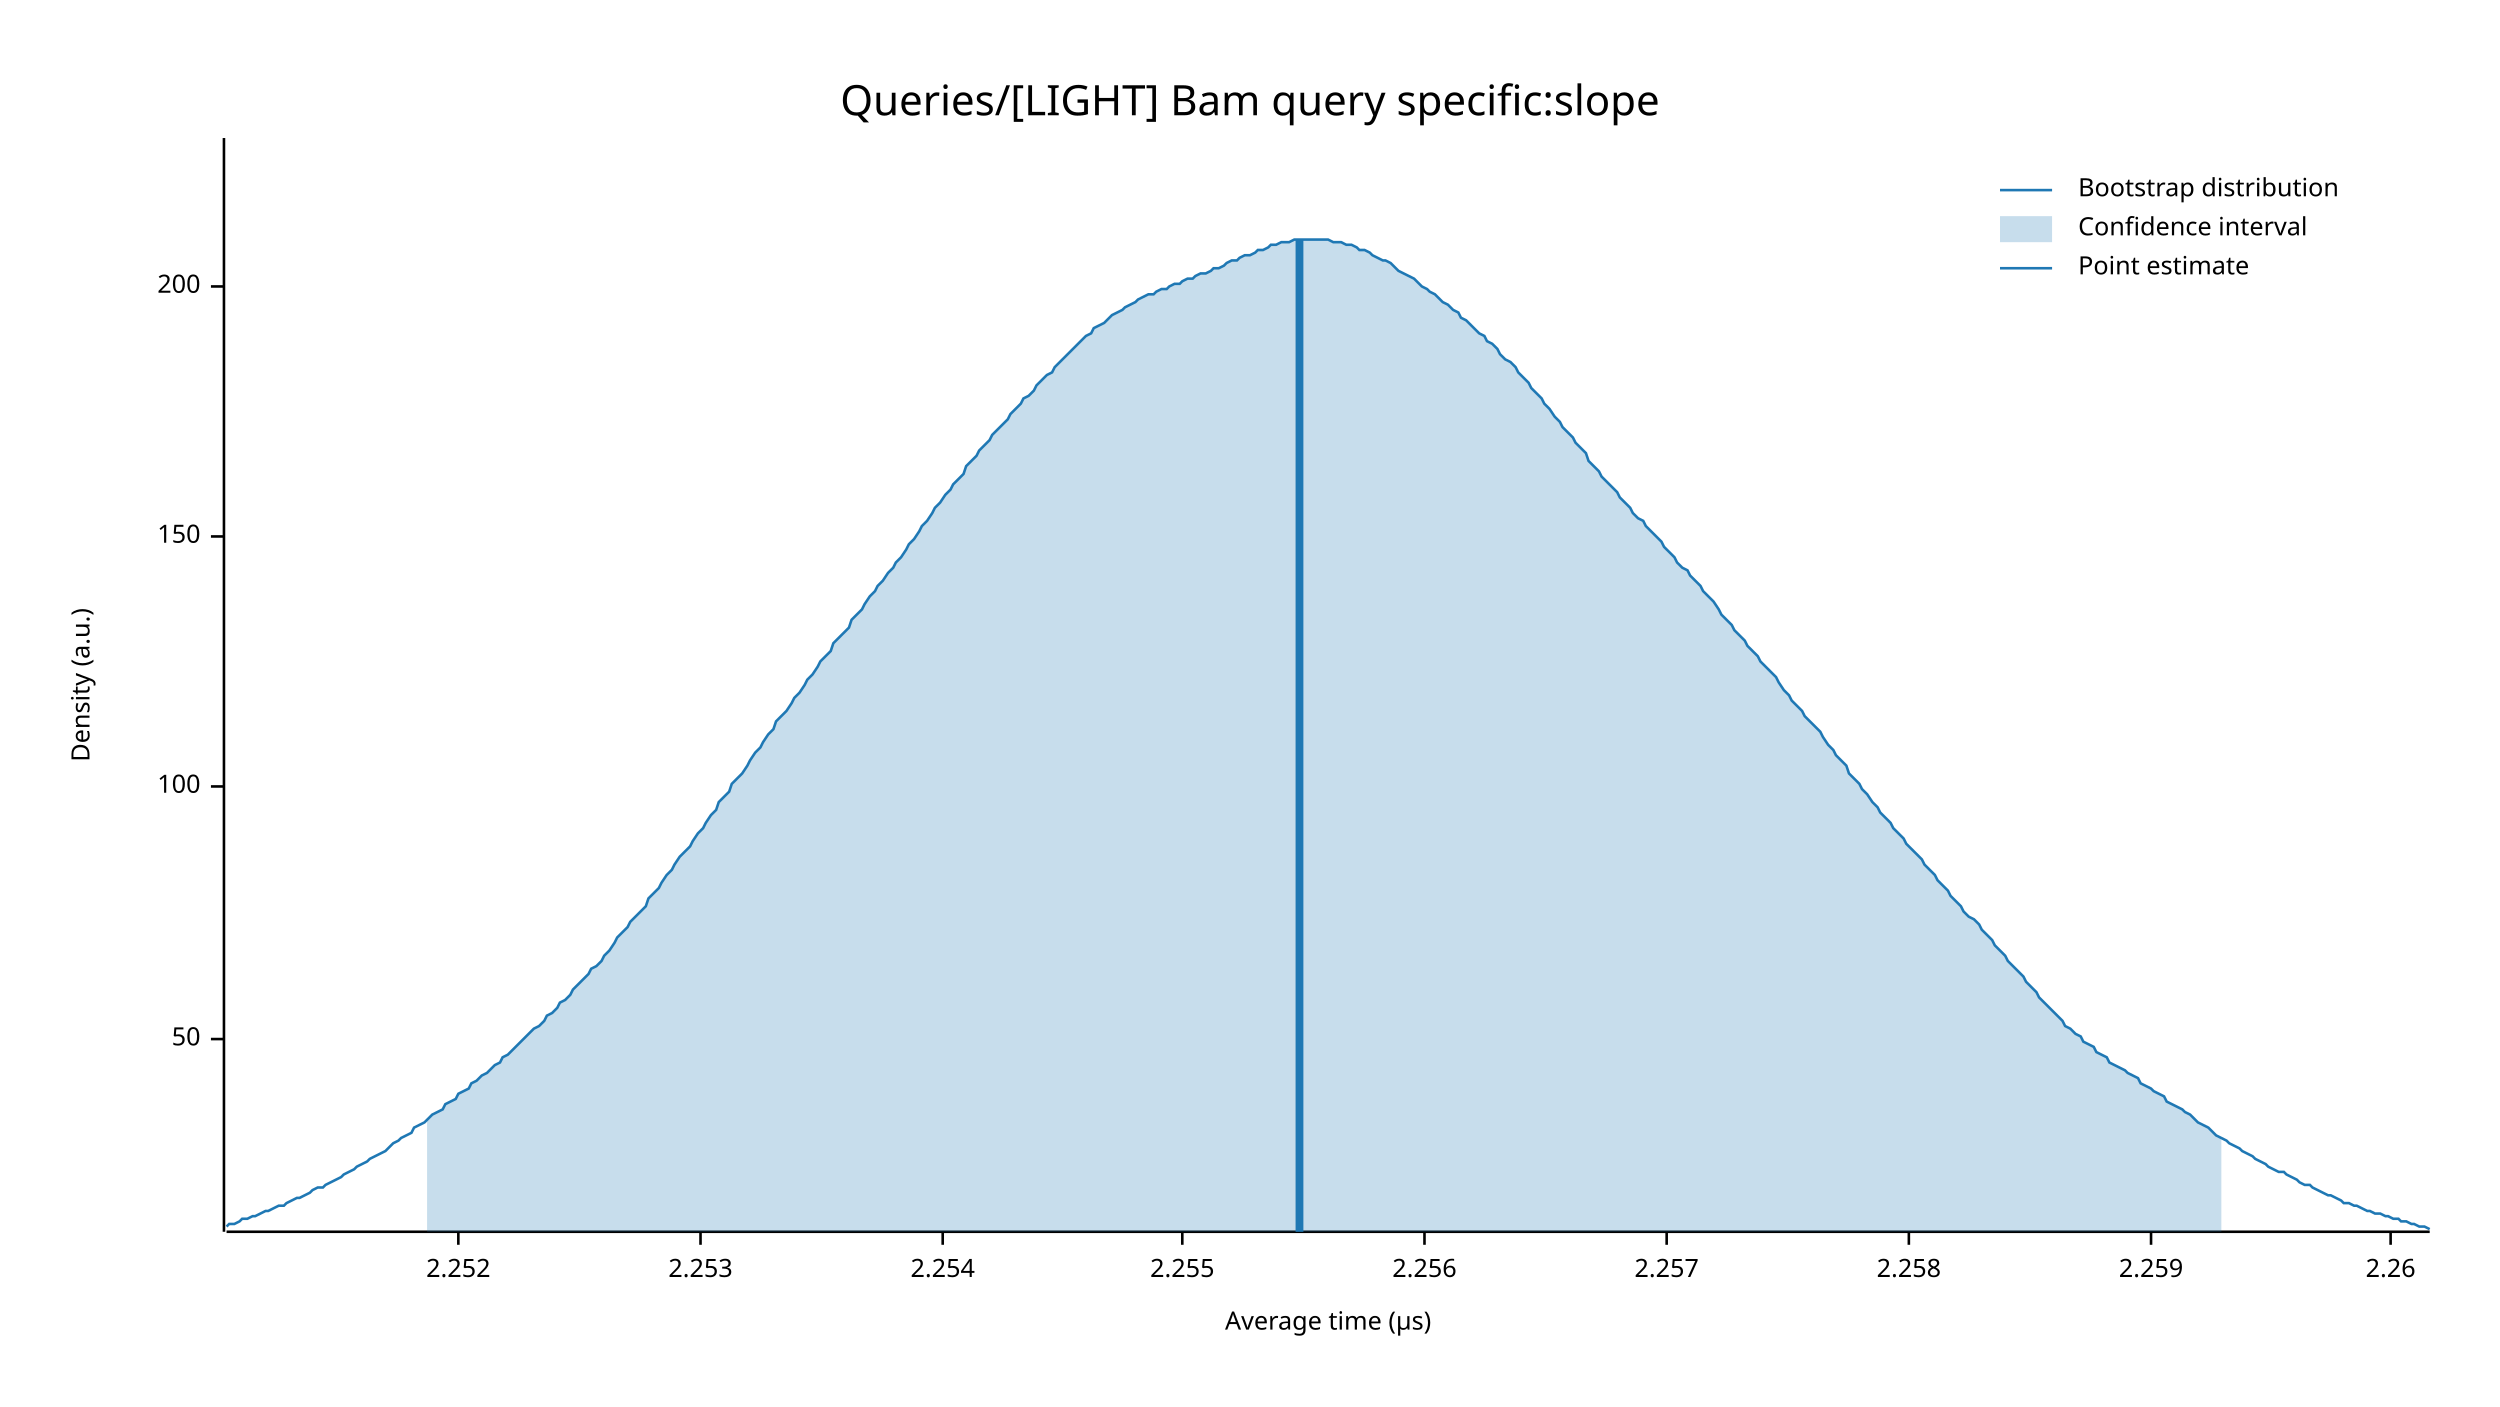
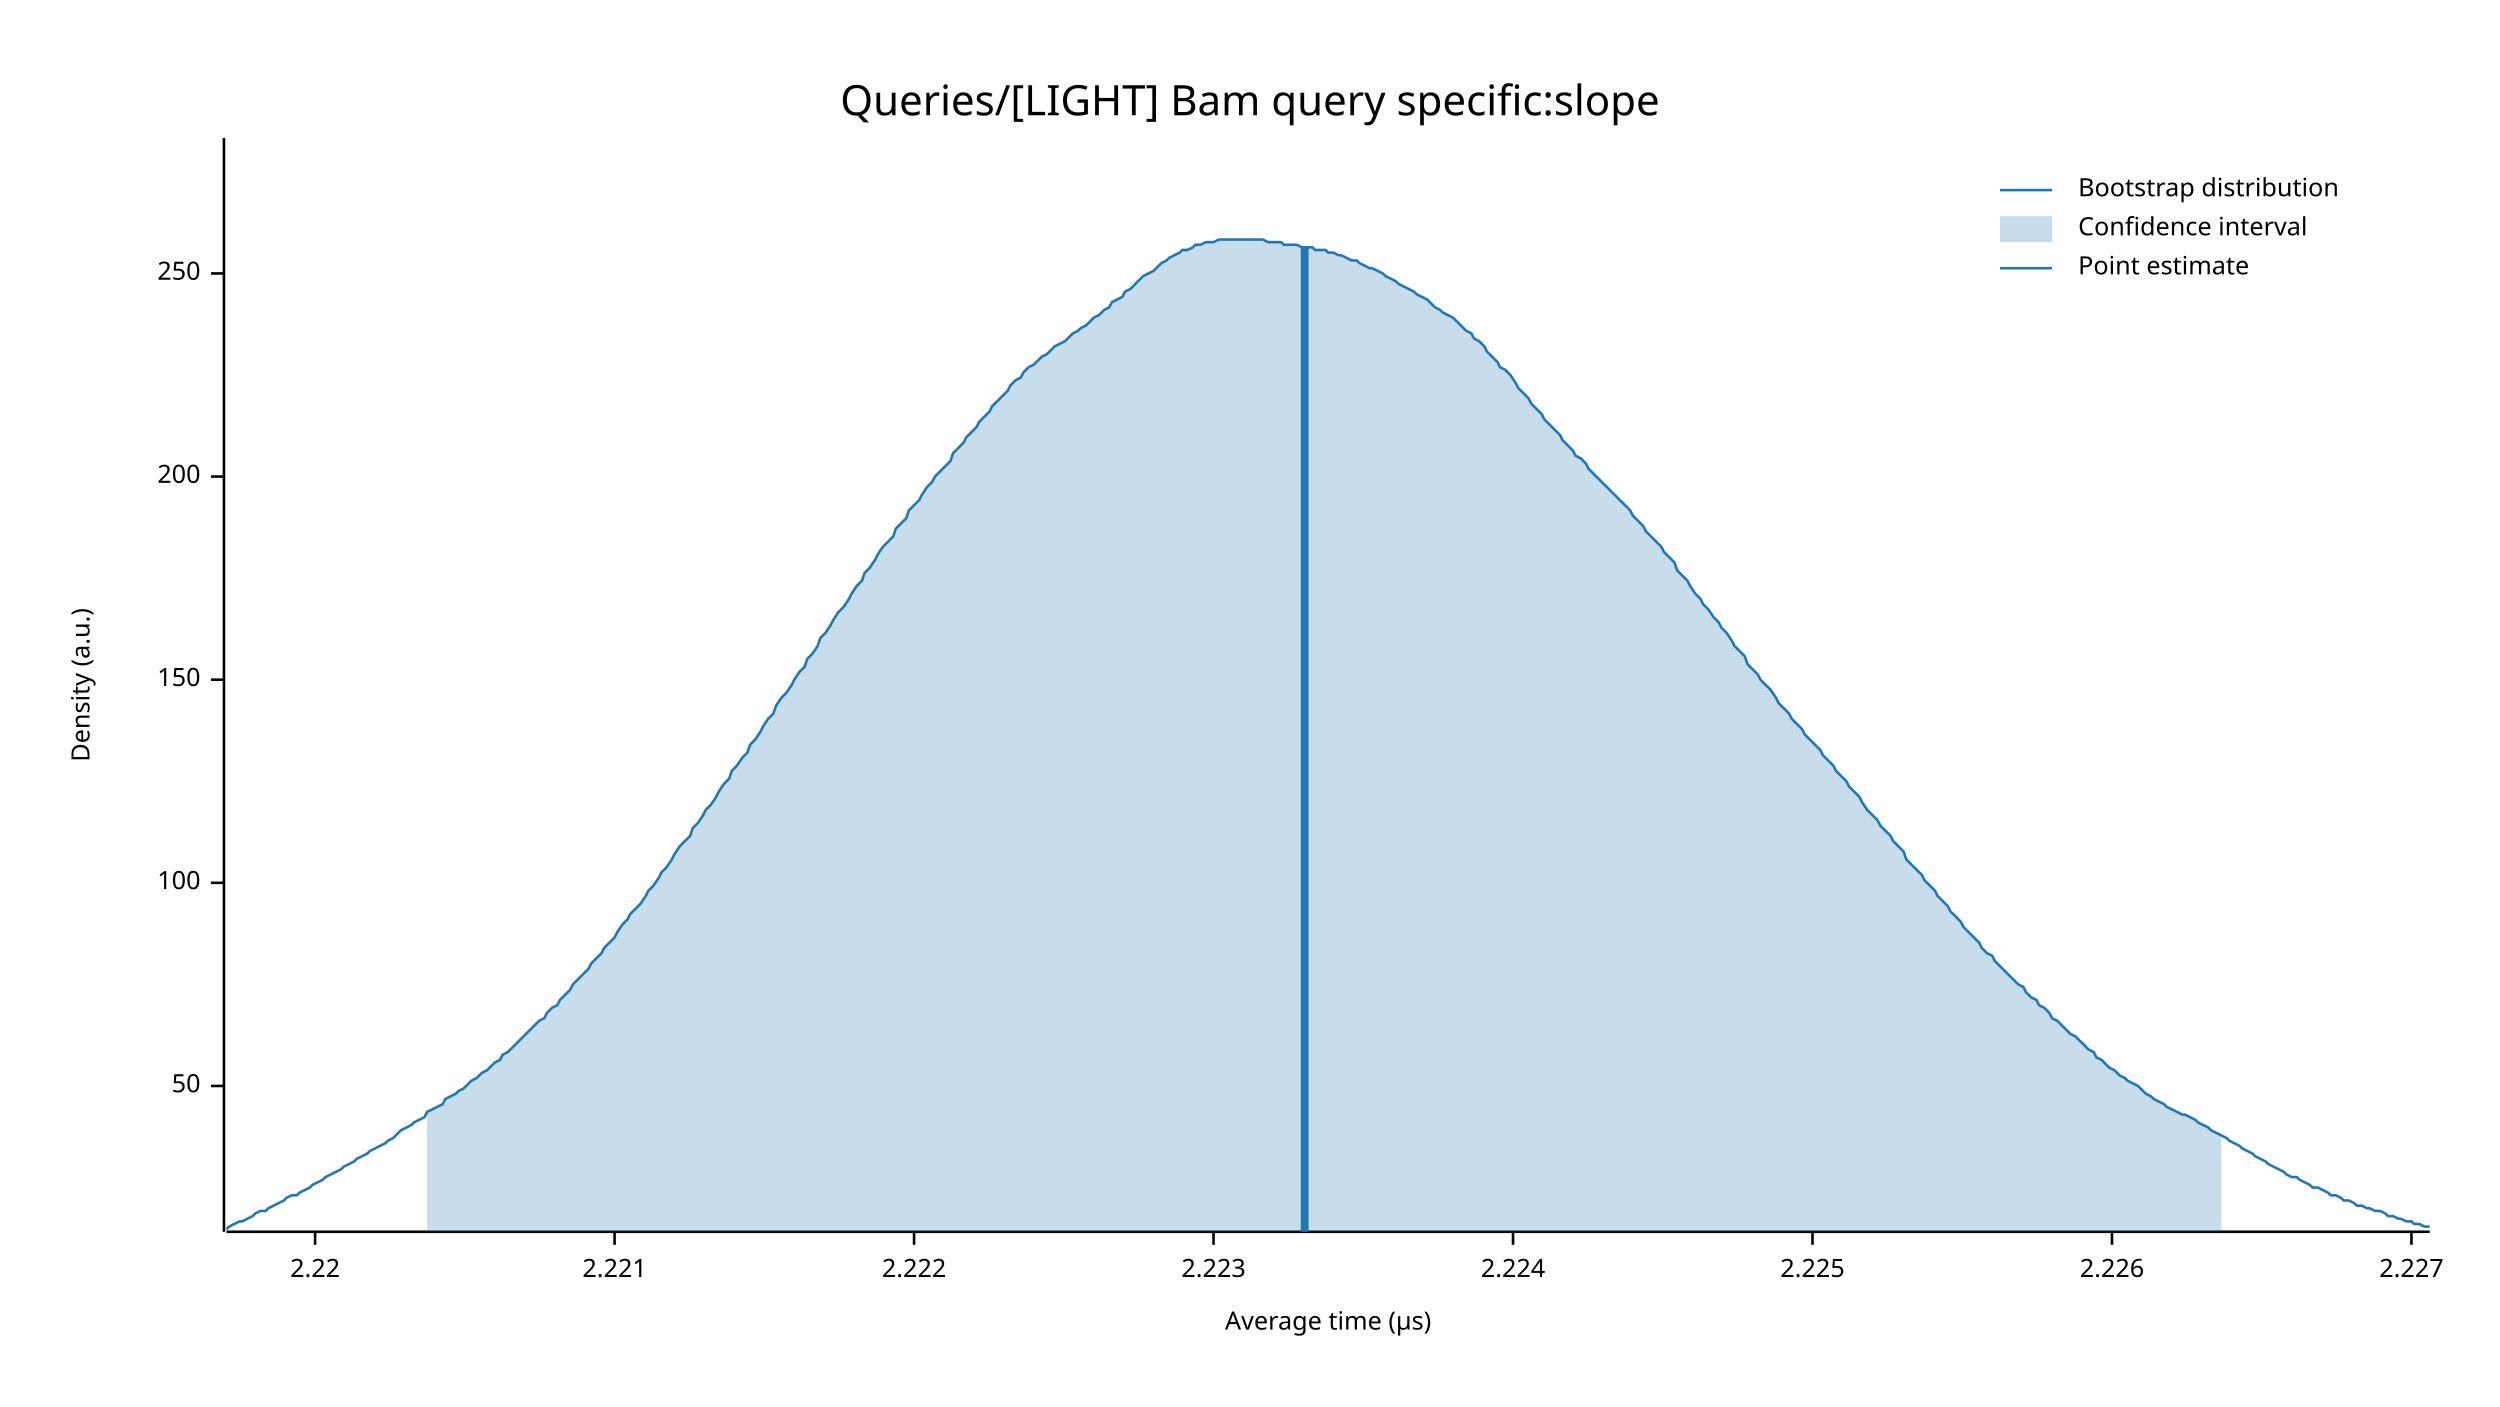
<svg xmlns="http://www.w3.org/2000/svg" width="960" height="540" viewBox="0 0 960 540">
  <text x="480" y="32" dy="0.76em" text-anchor="middle" font-family="sans-serif" font-size="16.129" opacity="1" fill="#000000">
Queries/[LIGHT] Bam query specific:slope
</text>
  <text x="27" y="263" dy="0.76em" text-anchor="middle" font-family="sans-serif" font-size="9.677" opacity="1" fill="#000000" transform="rotate(270, 27, 263)">
Density (a.u.)
</text>
  <text x="510" y="513" dy="-0.5ex" text-anchor="middle" font-family="sans-serif" font-size="9.677" opacity="1" fill="#000000">
Average time (µs)
</text>
  <polyline fill="none" opacity="1" stroke="#000000" stroke-width="1" points="86,53 86,473 " />
-   <text x="77" y="399" dy="0.5ex" text-anchor="end" font-family="sans-serif" font-size="9.677" opacity="1" fill="#000000">
+   <text x="77" y="417" dy="0.5ex" text-anchor="end" font-family="sans-serif" font-size="9.677" opacity="1" fill="#000000">
50
</text>
-   <polyline fill="none" opacity="1" stroke="#000000" stroke-width="1" points="81,399 86,399 " />
-   <text x="77" y="302" dy="0.5ex" text-anchor="end" font-family="sans-serif" font-size="9.677" opacity="1" fill="#000000">
+   <polyline fill="none" opacity="1" stroke="#000000" stroke-width="1" points="81,417 86,417 " />
+   <text x="77" y="339" dy="0.5ex" text-anchor="end" font-family="sans-serif" font-size="9.677" opacity="1" fill="#000000">
100
</text>
-   <polyline fill="none" opacity="1" stroke="#000000" stroke-width="1" points="81,302 86,302 " />
-   <text x="77" y="206" dy="0.5ex" text-anchor="end" font-family="sans-serif" font-size="9.677" opacity="1" fill="#000000">
+   <polyline fill="none" opacity="1" stroke="#000000" stroke-width="1" points="81,339 86,339 " />
+   <text x="77" y="261" dy="0.5ex" text-anchor="end" font-family="sans-serif" font-size="9.677" opacity="1" fill="#000000">
150
</text>
-   <polyline fill="none" opacity="1" stroke="#000000" stroke-width="1" points="81,206 86,206 " />
-   <text x="77" y="110" dy="0.5ex" text-anchor="end" font-family="sans-serif" font-size="9.677" opacity="1" fill="#000000">
+   <polyline fill="none" opacity="1" stroke="#000000" stroke-width="1" points="81,261 86,261 " />
+   <text x="77" y="183" dy="0.5ex" text-anchor="end" font-family="sans-serif" font-size="9.677" opacity="1" fill="#000000">
200
</text>
-   <polyline fill="none" opacity="1" stroke="#000000" stroke-width="1" points="81,110 86,110 " />
+   <polyline fill="none" opacity="1" stroke="#000000" stroke-width="1" points="81,183 86,183 " />
+   <text x="77" y="105" dy="0.5ex" text-anchor="end" font-family="sans-serif" font-size="9.677" opacity="1" fill="#000000">
+ 250
+ </text>
+   <polyline fill="none" opacity="1" stroke="#000000" stroke-width="1" points="81,105 86,105 " />
  <polyline fill="none" opacity="1" stroke="#000000" stroke-width="1" points="87,473 933,473 " />
-   <text x="176" y="483" dy="0.76em" text-anchor="middle" font-family="sans-serif" font-size="9.677" opacity="1" fill="#000000">
- 2.252
+   <text x="121" y="483" dy="0.76em" text-anchor="middle" font-family="sans-serif" font-size="9.677" opacity="1" fill="#000000">
+ 2.22
</text>
-   <polyline fill="none" opacity="1" stroke="#000000" stroke-width="1" points="176,473 176,478 " />
-   <text x="269" y="483" dy="0.76em" text-anchor="middle" font-family="sans-serif" font-size="9.677" opacity="1" fill="#000000">
- 2.253
+   <polyline fill="none" opacity="1" stroke="#000000" stroke-width="1" points="121,473 121,478 " />
+   <text x="236" y="483" dy="0.76em" text-anchor="middle" font-family="sans-serif" font-size="9.677" opacity="1" fill="#000000">
+ 2.221
</text>
-   <polyline fill="none" opacity="1" stroke="#000000" stroke-width="1" points="269,473 269,478 " />
-   <text x="362" y="483" dy="0.76em" text-anchor="middle" font-family="sans-serif" font-size="9.677" opacity="1" fill="#000000">
- 2.254
+   <polyline fill="none" opacity="1" stroke="#000000" stroke-width="1" points="236,473 236,478 " />
+   <text x="351" y="483" dy="0.76em" text-anchor="middle" font-family="sans-serif" font-size="9.677" opacity="1" fill="#000000">
+ 2.222
</text>
-   <polyline fill="none" opacity="1" stroke="#000000" stroke-width="1" points="362,473 362,478 " />
-   <text x="454" y="483" dy="0.76em" text-anchor="middle" font-family="sans-serif" font-size="9.677" opacity="1" fill="#000000">
- 2.255
+   <polyline fill="none" opacity="1" stroke="#000000" stroke-width="1" points="351,473 351,478 " />
+   <text x="466" y="483" dy="0.76em" text-anchor="middle" font-family="sans-serif" font-size="9.677" opacity="1" fill="#000000">
+ 2.223
</text>
-   <polyline fill="none" opacity="1" stroke="#000000" stroke-width="1" points="454,473 454,478 " />
-   <text x="547" y="483" dy="0.76em" text-anchor="middle" font-family="sans-serif" font-size="9.677" opacity="1" fill="#000000">
- 2.256
+   <polyline fill="none" opacity="1" stroke="#000000" stroke-width="1" points="466,473 466,478 " />
+   <text x="581" y="483" dy="0.76em" text-anchor="middle" font-family="sans-serif" font-size="9.677" opacity="1" fill="#000000">
+ 2.224
</text>
-   <polyline fill="none" opacity="1" stroke="#000000" stroke-width="1" points="547,473 547,478 " />
-   <text x="640" y="483" dy="0.76em" text-anchor="middle" font-family="sans-serif" font-size="9.677" opacity="1" fill="#000000">
- 2.257
+   <polyline fill="none" opacity="1" stroke="#000000" stroke-width="1" points="581,473 581,478 " />
+   <text x="696" y="483" dy="0.76em" text-anchor="middle" font-family="sans-serif" font-size="9.677" opacity="1" fill="#000000">
+ 2.225
</text>
-   <polyline fill="none" opacity="1" stroke="#000000" stroke-width="1" points="640,473 640,478 " />
-   <text x="733" y="483" dy="0.76em" text-anchor="middle" font-family="sans-serif" font-size="9.677" opacity="1" fill="#000000">
- 2.258
+   <polyline fill="none" opacity="1" stroke="#000000" stroke-width="1" points="696,473 696,478 " />
+   <text x="811" y="483" dy="0.76em" text-anchor="middle" font-family="sans-serif" font-size="9.677" opacity="1" fill="#000000">
+ 2.226
</text>
-   <polyline fill="none" opacity="1" stroke="#000000" stroke-width="1" points="733,473 733,478 " />
-   <text x="826" y="483" dy="0.76em" text-anchor="middle" font-family="sans-serif" font-size="9.677" opacity="1" fill="#000000">
- 2.259
+   <polyline fill="none" opacity="1" stroke="#000000" stroke-width="1" points="811,473 811,478 " />
+   <text x="926" y="483" dy="0.76em" text-anchor="middle" font-family="sans-serif" font-size="9.677" opacity="1" fill="#000000">
+ 2.227
</text>
-   <polyline fill="none" opacity="1" stroke="#000000" stroke-width="1" points="826,473 826,478 " />
-   <text x="918" y="483" dy="0.76em" text-anchor="middle" font-family="sans-serif" font-size="9.677" opacity="1" fill="#000000">
- 2.26
- </text>
-   <polyline fill="none" opacity="1" stroke="#000000" stroke-width="1" points="918,473 918,478 " />
-   <polyline fill="none" opacity="1" stroke="#1F78B4" stroke-width="1" points="87,471 88,470 90,470 92,469 93,468 95,468 97,467 98,467 100,466 102,465 103,465 105,464 107,463 109,463 110,462 112,461 114,460 115,460 117,459 119,458 120,457 122,456 124,456 125,455 127,454 129,453 131,452 132,451 134,450 136,449 137,448 139,447 141,446 142,445 144,444 146,443 148,442 149,441 151,439 153,438 154,437 156,436 158,435 159,433 161,432 163,431 164,430 166,428 168,427 170,426 171,424 173,423 175,422 176,420 178,419 180,418 181,416 183,415 185,413 187,412 188,411 190,409 192,408 193,406 195,405 197,403 198,402 200,400 202,398 203,397 205,395 207,394 209,392 210,390 212,389 214,387 215,385 217,384 219,382 220,380 222,378 224,376 226,374 227,372 229,371 231,369 232,367 234,365 236,362 237,360 239,358 241,356 242,354 244,352 246,350 248,348 249,345 251,343 253,341 254,339 256,336 258,334 259,332 261,329 263,327 265,325 266,323 268,320 270,318 271,316 273,313 275,311 276,308 278,306 280,304 281,301 283,299 285,297 287,294 288,292 290,289 292,287 293,285 295,282 297,280 298,277 300,275 302,273 304,270 305,268 307,266 309,263 310,261 312,259 314,256 315,254 317,252 319,250 320,247 322,245 324,243 326,241 327,238 329,236 331,234 332,232 334,229 336,227 337,225 339,223 341,220 343,218 344,216 346,214 348,211 349,209 351,207 353,204 354,202 356,200 358,197 359,195 361,193 363,190 365,188 366,186 368,184 370,182 371,179 373,177 375,175 376,173 378,171 380,169 381,167 383,165 385,163 387,161 388,159 390,157 392,155 393,153 395,152 397,150 398,148 400,146 402,144 404,143 405,141 407,139 409,137 410,136 412,134 414,132 415,131 417,129 419,128 420,126 422,125 424,124 426,122 427,121 429,120 431,119 432,118 434,117 436,116 437,115 439,114 441,113 443,113 444,112 446,111 448,111 449,110 451,109 453,109 454,108 456,107 458,107 459,106 461,105 463,105 465,104 466,103 468,103 470,102 471,101 473,100 475,100 476,99 478,98 480,98 482,97 483,96 485,96 487,95 488,94 490,94 492,93 493,93 495,93 497,92 498,92 500,92 502,92 504,92 505,92 507,92 509,92 510,92 512,93 514,93 515,93 517,94 519,94 521,95 522,96 524,96 526,97 527,98 529,99 531,100 532,100 534,101 536,103 537,104 539,105 541,106 543,107 544,108 546,110 548,111 549,112 551,113 553,115 554,116 556,117 558,119 560,120 561,122 563,123 565,125 566,126 568,128 570,129 571,131 573,132 575,134 576,136 578,138 580,139 582,141 583,143 585,145 587,147 588,149 590,151 592,153 593,155 595,157 597,160 599,162 600,164 602,166 604,168 605,170 607,172 609,174 610,177 612,179 614,181 615,183 617,185 619,187 621,189 622,191 624,193 626,195 627,197 629,199 631,200 632,202 634,204 636,206 638,208 639,210 641,212 643,214 644,216 646,218 648,219 649,221 651,223 653,225 654,227 656,229 658,231 660,234 661,236 663,238 665,240 666,242 668,244 670,246 671,248 673,250 675,252 676,254 678,256 680,258 682,260 683,262 685,265 687,267 688,269 690,271 692,273 693,275 695,277 697,279 699,281 700,283 702,286 704,288 705,290 707,292 709,294 710,297 712,299 714,301 715,303 717,305 719,308 721,310 722,312 724,314 726,316 727,318 729,320 731,322 732,324 734,326 736,328 738,330 739,332 741,334 743,336 744,338 746,340 748,342 749,344 751,346 753,348 754,350 756,352 758,353 760,355 761,357 763,359 765,361 766,363 768,365 770,367 771,369 773,371 775,373 777,375 778,377 780,379 782,381 783,383 785,385 787,387 788,388 790,390 792,392 793,394 795,395 797,397 799,398 800,400 802,401 804,402 805,404 807,405 809,406 810,408 812,409 814,410 816,411 817,412 819,413 821,414 822,416 824,417 826,418 827,419 829,420 831,421 832,423 834,424 836,425 838,426 839,427 841,428 843,430 844,431 846,432 848,433 849,434 851,436 853,437 855,438 856,439 858,440 860,441 861,442 863,443 865,444 866,445 868,446 870,447 871,448 873,449 875,450 877,450 878,451 880,452 882,453 883,454 885,455 887,455 888,456 890,457 892,458 894,459 895,459 897,460 899,461 900,462 902,462 904,463 905,463 907,464 909,465 910,465 912,466 914,466 916,467 917,467 919,468 921,468 922,469 924,469 926,470 927,470 929,471 931,471 933,472 " />
-   <polygon opacity="0.25" fill="#1F78B4" points="164,430 166,428 168,427 170,426 171,424 173,423 175,422 176,420 178,419 180,418 181,416 183,415 185,413 187,412 188,411 190,409 192,408 193,406 195,405 197,403 198,402 200,400 202,398 203,397 205,395 207,394 209,392 210,390 212,389 214,387 215,385 217,384 219,382 220,380 222,378 224,376 226,374 227,372 229,371 231,369 232,367 234,365 236,362 237,360 239,358 241,356 242,354 244,352 246,350 248,348 249,345 251,343 253,341 254,339 256,336 258,334 259,332 261,329 263,327 265,325 266,323 268,320 270,318 271,316 273,313 275,311 276,308 278,306 280,304 281,301 283,299 285,297 287,294 288,292 290,289 292,287 293,285 295,282 297,280 298,277 300,275 302,273 304,270 305,268 307,266 309,263 310,261 312,259 314,256 315,254 317,252 319,250 320,247 322,245 324,243 326,241 327,238 329,236 331,234 332,232 334,229 336,227 337,225 339,223 341,220 343,218 344,216 346,214 348,211 349,209 351,207 353,204 354,202 356,200 358,197 359,195 361,193 363,190 365,188 366,186 368,184 370,182 371,179 373,177 375,175 376,173 378,171 380,169 381,167 383,165 385,163 387,161 388,159 390,157 392,155 393,153 395,152 397,150 398,148 400,146 402,144 404,143 405,141 407,139 409,137 410,136 412,134 414,132 415,131 417,129 419,128 420,126 422,125 424,124 426,122 427,121 429,120 431,119 432,118 434,117 436,116 437,115 439,114 441,113 443,113 444,112 446,111 448,111 449,110 451,109 453,109 454,108 456,107 458,107 459,106 461,105 463,105 465,104 466,103 468,103 470,102 471,101 473,100 475,100 476,99 478,98 480,98 482,97 483,96 485,96 487,95 488,94 490,94 492,93 493,93 495,93 497,92 498,92 500,92 502,92 504,92 505,92 507,92 509,92 510,92 512,93 514,93 515,93 517,94 519,94 521,95 522,96 524,96 526,97 527,98 529,99 531,100 532,100 534,101 536,103 537,104 539,105 541,106 543,107 544,108 546,110 548,111 549,112 551,113 553,115 554,116 556,117 558,119 560,120 561,122 563,123 565,125 566,126 568,128 570,129 571,131 573,132 575,134 576,136 578,138 580,139 582,141 583,143 585,145 587,147 588,149 590,151 592,153 593,155 595,157 597,160 599,162 600,164 602,166 604,168 605,170 607,172 609,174 610,177 612,179 614,181 615,183 617,185 619,187 621,189 622,191 624,193 626,195 627,197 629,199 631,200 632,202 634,204 636,206 638,208 639,210 641,212 643,214 644,216 646,218 648,219 649,221 651,223 653,225 654,227 656,229 658,231 660,234 661,236 663,238 665,240 666,242 668,244 670,246 671,248 673,250 675,252 676,254 678,256 680,258 682,260 683,262 685,265 687,267 688,269 690,271 692,273 693,275 695,277 697,279 699,281 700,283 702,286 704,288 705,290 707,292 709,294 710,297 712,299 714,301 715,303 717,305 719,308 721,310 722,312 724,314 726,316 727,318 729,320 731,322 732,324 734,326 736,328 738,330 739,332 741,334 743,336 744,338 746,340 748,342 749,344 751,346 753,348 754,350 756,352 758,353 760,355 761,357 763,359 765,361 766,363 768,365 770,367 771,369 773,371 775,373 777,375 778,377 780,379 782,381 783,383 785,385 787,387 788,388 790,390 792,392 793,394 795,395 797,397 799,398 800,400 802,401 804,402 805,404 807,405 809,406 810,408 812,409 814,410 816,411 817,412 819,413 821,414 822,416 824,417 826,418 827,419 829,420 831,421 832,423 834,424 836,425 838,426 839,427 841,428 843,430 844,431 846,432 848,433 849,434 851,436 853,437 853,473 164,473 " />
-   <polyline fill="none" opacity="1" stroke="#1F78B4" stroke-width="3" points="499,473 499,92 " />
+   <polyline fill="none" opacity="1" stroke="#000000" stroke-width="1" points="926,473 926,478 " />
+   <polyline fill="none" opacity="1" stroke="#1F78B4" stroke-width="1" points="87,472 88,471 90,470 92,469 93,469 95,468 97,467 98,466 100,465 102,465 103,464 105,463 107,462 109,461 110,460 112,459 114,459 115,458 117,457 119,456 120,455 122,454 124,453 125,452 127,451 129,450 131,449 132,448 134,447 136,446 137,445 139,444 141,443 142,442 144,441 146,440 148,439 149,438 151,437 153,435 154,434 156,433 158,432 159,431 161,430 163,429 164,427 166,426 168,425 170,424 171,422 173,421 175,420 176,419 178,418 180,416 181,415 183,414 185,412 187,411 188,410 190,408 192,407 193,405 195,404 197,402 198,401 200,399 202,397 203,396 205,394 207,392 209,391 210,389 212,387 214,386 215,384 217,382 219,380 220,378 222,376 224,374 226,372 227,370 229,368 231,366 232,364 234,362 236,360 237,358 239,355 241,353 242,351 244,349 246,347 248,344 249,342 251,340 253,337 254,335 256,333 258,330 259,328 261,325 263,323 265,321 266,318 268,316 270,313 271,311 273,309 275,306 276,304 278,301 280,299 281,296 283,294 285,291 287,289 288,286 290,284 292,281 293,279 295,276 297,274 298,271 300,268 302,266 304,263 305,261 307,258 309,256 310,253 312,251 314,248 315,245 317,243 319,240 320,238 322,235 324,233 326,230 327,228 329,225 331,223 332,220 334,218 336,215 337,213 339,210 341,208 343,206 344,203 346,201 348,199 349,196 351,194 353,192 354,190 356,187 358,185 359,183 361,181 363,179 365,177 366,174 368,172 370,170 371,168 373,166 375,164 376,162 378,160 380,158 381,156 383,154 385,152 387,150 388,148 390,146 392,145 393,143 395,141 397,140 398,139 400,137 402,136 404,134 405,133 407,132 409,131 410,130 412,128 414,127 415,126 417,125 419,123 420,122 422,121 424,119 426,118 427,116 429,115 431,114 432,112 434,111 436,109 437,108 439,106 441,105 443,104 444,103 446,101 448,100 449,99 451,98 453,97 454,96 456,96 458,95 459,94 461,94 463,93 465,93 466,93 468,92 470,92 471,92 473,92 475,92 476,92 478,92 480,92 482,92 483,92 485,92 487,93 488,93 490,93 492,93 493,94 495,94 497,94 498,94 500,95 502,95 504,95 505,96 507,96 509,96 510,97 512,97 514,98 515,98 517,99 519,100 521,100 522,101 524,102 526,103 527,103 529,104 531,105 532,106 534,107 536,108 537,109 539,110 541,111 543,112 544,113 546,114 548,115 549,116 551,118 553,119 554,120 556,121 558,122 560,124 561,125 563,127 565,128 566,130 568,131 570,133 571,135 573,137 575,139 576,141 578,142 580,144 582,147 583,149 585,151 587,153 588,155 590,157 592,159 593,161 595,163 597,165 599,167 600,169 602,171 604,173 605,175 607,176 609,178 610,180 612,182 614,184 615,185 617,187 619,189 621,191 622,192 624,194 626,196 627,198 629,200 631,202 632,204 634,206 636,208 638,210 639,212 641,214 643,216 644,219 646,221 648,223 649,225 651,228 653,230 654,232 656,234 658,237 660,239 661,241 663,243 665,246 666,248 668,250 670,252 671,255 673,257 675,259 676,261 678,263 680,265 682,268 683,270 685,272 687,274 688,276 690,278 692,280 693,282 695,284 697,286 699,288 700,290 702,292 704,294 705,296 707,298 709,300 710,302 712,304 714,306 715,308 717,311 719,313 721,315 722,317 724,319 726,321 727,323 729,325 731,327 732,330 734,332 736,334 738,336 739,338 741,340 743,342 744,344 746,346 748,348 749,350 751,352 753,354 754,356 756,358 758,360 760,362 761,364 763,366 765,367 766,369 768,371 770,373 771,374 773,376 775,378 777,379 778,381 780,383 782,384 783,386 785,387 787,389 788,391 790,392 792,394 793,395 795,397 797,398 799,400 800,401 802,403 804,404 805,406 807,407 809,409 810,410 812,411 814,413 816,414 817,415 819,416 821,417 822,418 824,420 826,421 827,422 829,423 831,424 832,425 834,426 836,427 838,428 839,428 841,429 843,430 844,431 846,432 848,433 849,434 851,435 853,436 855,437 856,438 858,439 860,440 861,441 863,442 865,443 866,444 868,445 870,446 871,447 873,448 875,449 877,450 878,451 880,452 882,452 883,453 885,454 887,455 888,456 890,456 892,457 894,458 895,459 897,459 899,460 900,461 902,461 904,462 905,463 907,463 909,464 910,464 912,465 914,465 916,466 917,467 919,467 921,468 922,468 924,469 926,469 927,470 929,470 931,471 933,471 " />
+   <polygon opacity="0.25" fill="#1F78B4" points="164,427 166,426 168,425 170,424 171,422 173,421 175,420 176,419 178,418 180,416 181,415 183,414 185,412 187,411 188,410 190,408 192,407 193,405 195,404 197,402 198,401 200,399 202,397 203,396 205,394 207,392 209,391 210,389 212,387 214,386 215,384 217,382 219,380 220,378 222,376 224,374 226,372 227,370 229,368 231,366 232,364 234,362 236,360 237,358 239,355 241,353 242,351 244,349 246,347 248,344 249,342 251,340 253,337 254,335 256,333 258,330 259,328 261,325 263,323 265,321 266,318 268,316 270,313 271,311 273,309 275,306 276,304 278,301 280,299 281,296 283,294 285,291 287,289 288,286 290,284 292,281 293,279 295,276 297,274 298,271 300,268 302,266 304,263 305,261 307,258 309,256 310,253 312,251 314,248 315,245 317,243 319,240 320,238 322,235 324,233 326,230 327,228 329,225 331,223 332,220 334,218 336,215 337,213 339,210 341,208 343,206 344,203 346,201 348,199 349,196 351,194 353,192 354,190 356,187 358,185 359,183 361,181 363,179 365,177 366,174 368,172 370,170 371,168 373,166 375,164 376,162 378,160 380,158 381,156 383,154 385,152 387,150 388,148 390,146 392,145 393,143 395,141 397,140 398,139 400,137 402,136 404,134 405,133 407,132 409,131 410,130 412,128 414,127 415,126 417,125 419,123 420,122 422,121 424,119 426,118 427,116 429,115 431,114 432,112 434,111 436,109 437,108 439,106 441,105 443,104 444,103 446,101 448,100 449,99 451,98 453,97 454,96 456,96 458,95 459,94 461,94 463,93 465,93 466,93 468,92 470,92 471,92 473,92 475,92 476,92 478,92 480,92 482,92 483,92 485,92 487,93 488,93 490,93 492,93 493,94 495,94 497,94 498,94 500,95 502,95 504,95 505,96 507,96 509,96 510,97 512,97 514,98 515,98 517,99 519,100 521,100 522,101 524,102 526,103 527,103 529,104 531,105 532,106 534,107 536,108 537,109 539,110 541,111 543,112 544,113 546,114 548,115 549,116 551,118 553,119 554,120 556,121 558,122 560,124 561,125 563,127 565,128 566,130 568,131 570,133 571,135 573,137 575,139 576,141 578,142 580,144 582,147 583,149 585,151 587,153 588,155 590,157 592,159 593,161 595,163 597,165 599,167 600,169 602,171 604,173 605,175 607,176 609,178 610,180 612,182 614,184 615,185 617,187 619,189 621,191 622,192 624,194 626,196 627,198 629,200 631,202 632,204 634,206 636,208 638,210 639,212 641,214 643,216 644,219 646,221 648,223 649,225 651,228 653,230 654,232 656,234 658,237 660,239 661,241 663,243 665,246 666,248 668,250 670,252 671,255 673,257 675,259 676,261 678,263 680,265 682,268 683,270 685,272 687,274 688,276 690,278 692,280 693,282 695,284 697,286 699,288 700,290 702,292 704,294 705,296 707,298 709,300 710,302 712,304 714,306 715,308 717,311 719,313 721,315 722,317 724,319 726,321 727,323 729,325 731,327 732,330 734,332 736,334 738,336 739,338 741,340 743,342 744,344 746,346 748,348 749,350 751,352 753,354 754,356 756,358 758,360 760,362 761,364 763,366 765,367 766,369 768,371 770,373 771,374 773,376 775,378 777,379 778,381 780,383 782,384 783,386 785,387 787,389 788,391 790,392 792,394 793,395 795,397 797,398 799,400 800,401 802,403 804,404 805,406 807,407 809,409 810,410 812,411 814,413 816,414 817,415 819,416 821,417 822,418 824,420 826,421 827,422 829,423 831,424 832,425 834,426 836,427 838,428 839,428 841,429 843,430 844,431 846,432 848,433 849,434 851,435 853,436 853,473 164,473 " />
+   <polyline fill="none" opacity="1" stroke="#1F78B4" stroke-width="3" points="501,473 501,95 " />
  <text x="798" y="68" dy="0.76em" text-anchor="start" font-family="sans-serif" font-size="9.677" opacity="1" fill="#000000">
Bootstrap distribution
</text>
  <text x="798" y="83" dy="0.76em" text-anchor="start" font-family="sans-serif" font-size="9.677" opacity="1" fill="#000000">
Confidence interval
</text>
  <text x="798" y="98" dy="0.76em" text-anchor="start" font-family="sans-serif" font-size="9.677" opacity="1" fill="#000000">
Point estimate
</text>
  <polyline fill="none" opacity="1" stroke="#1F78B4" stroke-width="1" points="768,73 788,73 " />
  <rect x="768" y="83" width="20" height="10" opacity="0.25" fill="#1F78B4" stroke="none" />
  <polyline fill="none" opacity="1" stroke="#1F78B4" stroke-width="1" points="768,103 788,103 " />
</svg>
